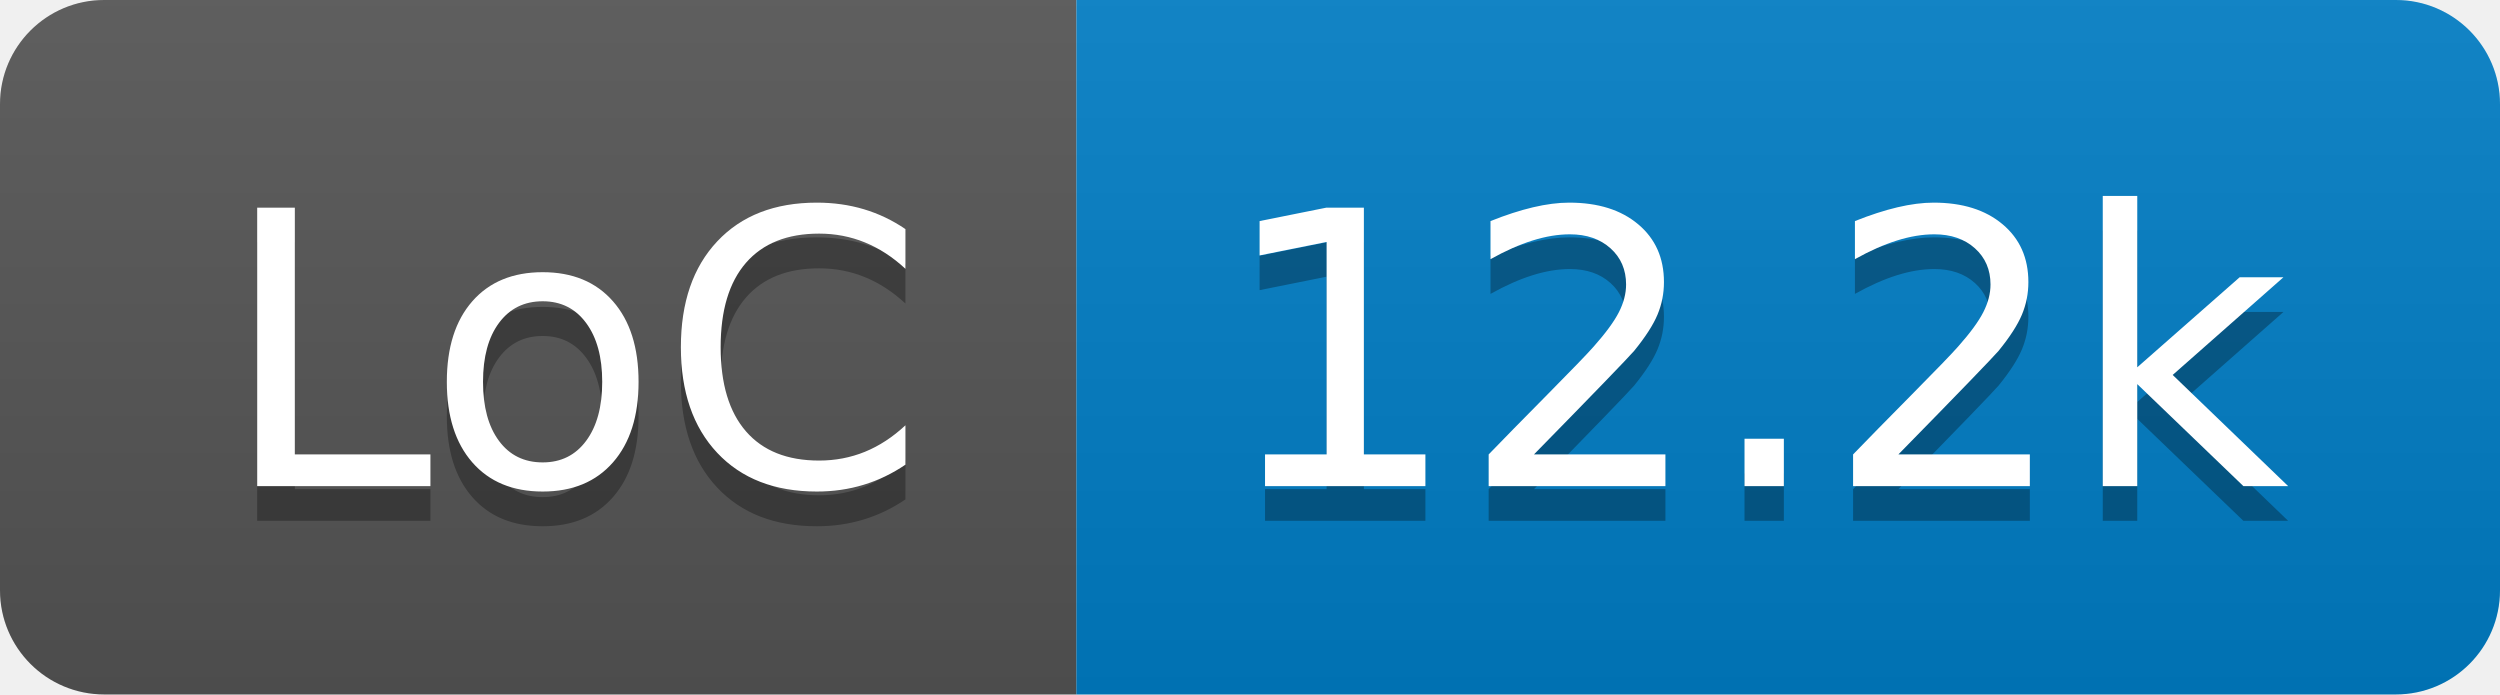
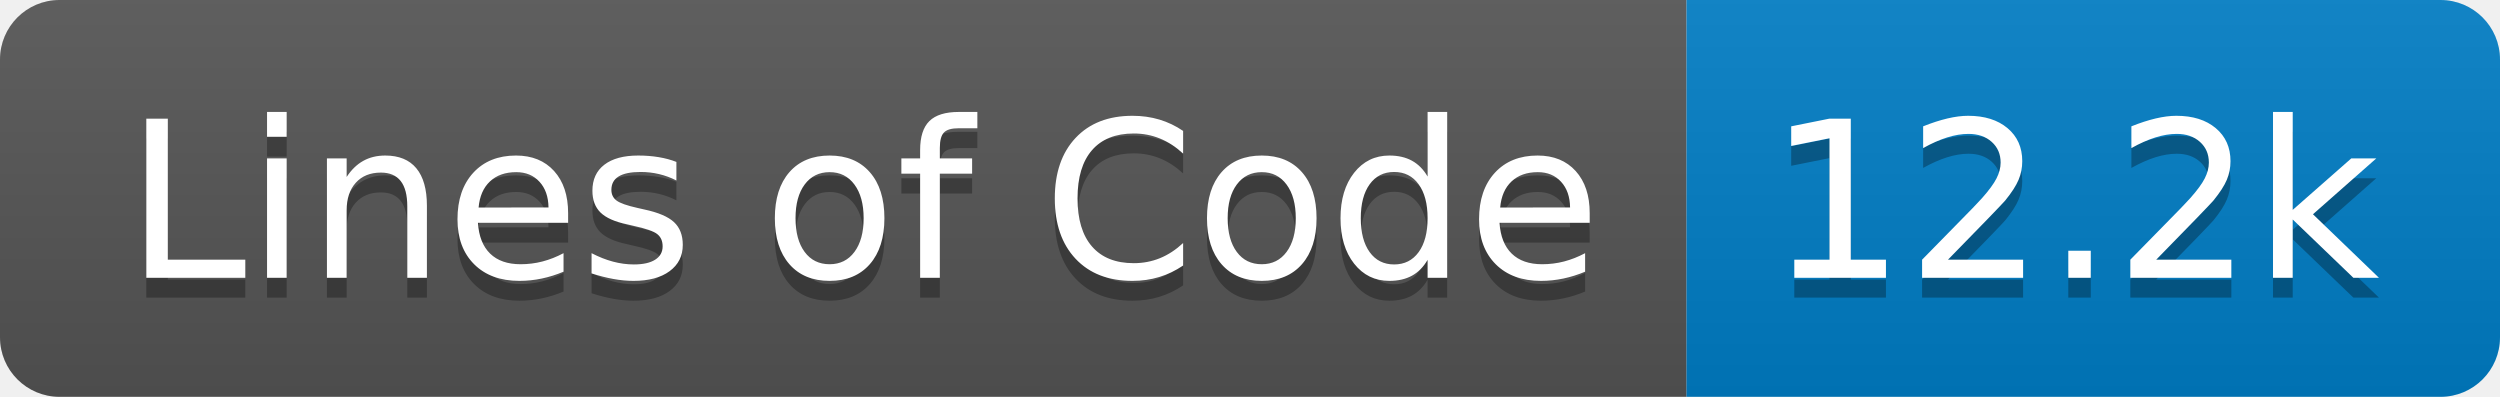
- <svg xmlns="http://www.w3.org/2000/svg" width="72" height="20" role="img" aria-label="LoC: 12.2k">
+ <svg xmlns="http://www.w3.org/2000/svg" width="126" height="20" role="img" aria-label="Lines of Code: 12.2k">
  <linearGradient id="s" x2="0" y2="100%">
    <stop offset="0" stop-color="#bbb" stop-opacity=".1" />
    <stop offset="1" stop-opacity=".1" />
  </linearGradient>
  <clipPath id="r">
-     <rect width="72" height="20" rx="3" fill="#fff" />
+     <rect width="126" height="20" rx="3" fill="#fff" />
  </clipPath>
  <g clip-path="url(#r)">
-     <rect width="31" height="20" fill="#555" />
-     <rect x="31" width="41" height="20" fill="#007ec6" />
-     <rect width="72" height="20" fill="url(#s)" />
+     <rect width="85" height="20" fill="#555" />
+     <rect x="85" width="41" height="20" fill="#007ec6" />
+     <rect width="126" height="20" fill="url(#s)" />
  </g>
  <g fill="#fff" text-anchor="middle" font-family="Verdana,Geneva,DejaVu Sans,sans-serif" text-rendering="geometricPrecision" font-size="110">
-     <text aria-hidden="true" x="165" y="150" fill="#010101" fill-opacity=".3" transform="scale(.1)" textLength="210">LoC</text>
-     <text x="165" y="140" transform="scale(.1)" fill="#fff" textLength="210">LoC</text>
-     <text aria-hidden="true" x="505" y="150" fill="#010101" fill-opacity=".3" transform="scale(.1)" textLength="310">12.2k</text>
-     <text x="505" y="140" transform="scale(.1)" fill="#fff" textLength="310">12.2k</text>
+     <text aria-hidden="true" x="435" y="150" fill="#010101" fill-opacity=".3" transform="scale(.1)" textLength="750">Lines of Code</text>
+     <text x="435" y="140" transform="scale(.1)" fill="#fff" textLength="750">Lines of Code</text>
+     <text aria-hidden="true" x="1045" y="150" fill="#010101" fill-opacity=".3" transform="scale(.1)" textLength="310">12.2k</text>
+     <text x="1045" y="140" transform="scale(.1)" fill="#fff" textLength="310">12.2k</text>
  </g>
</svg>
